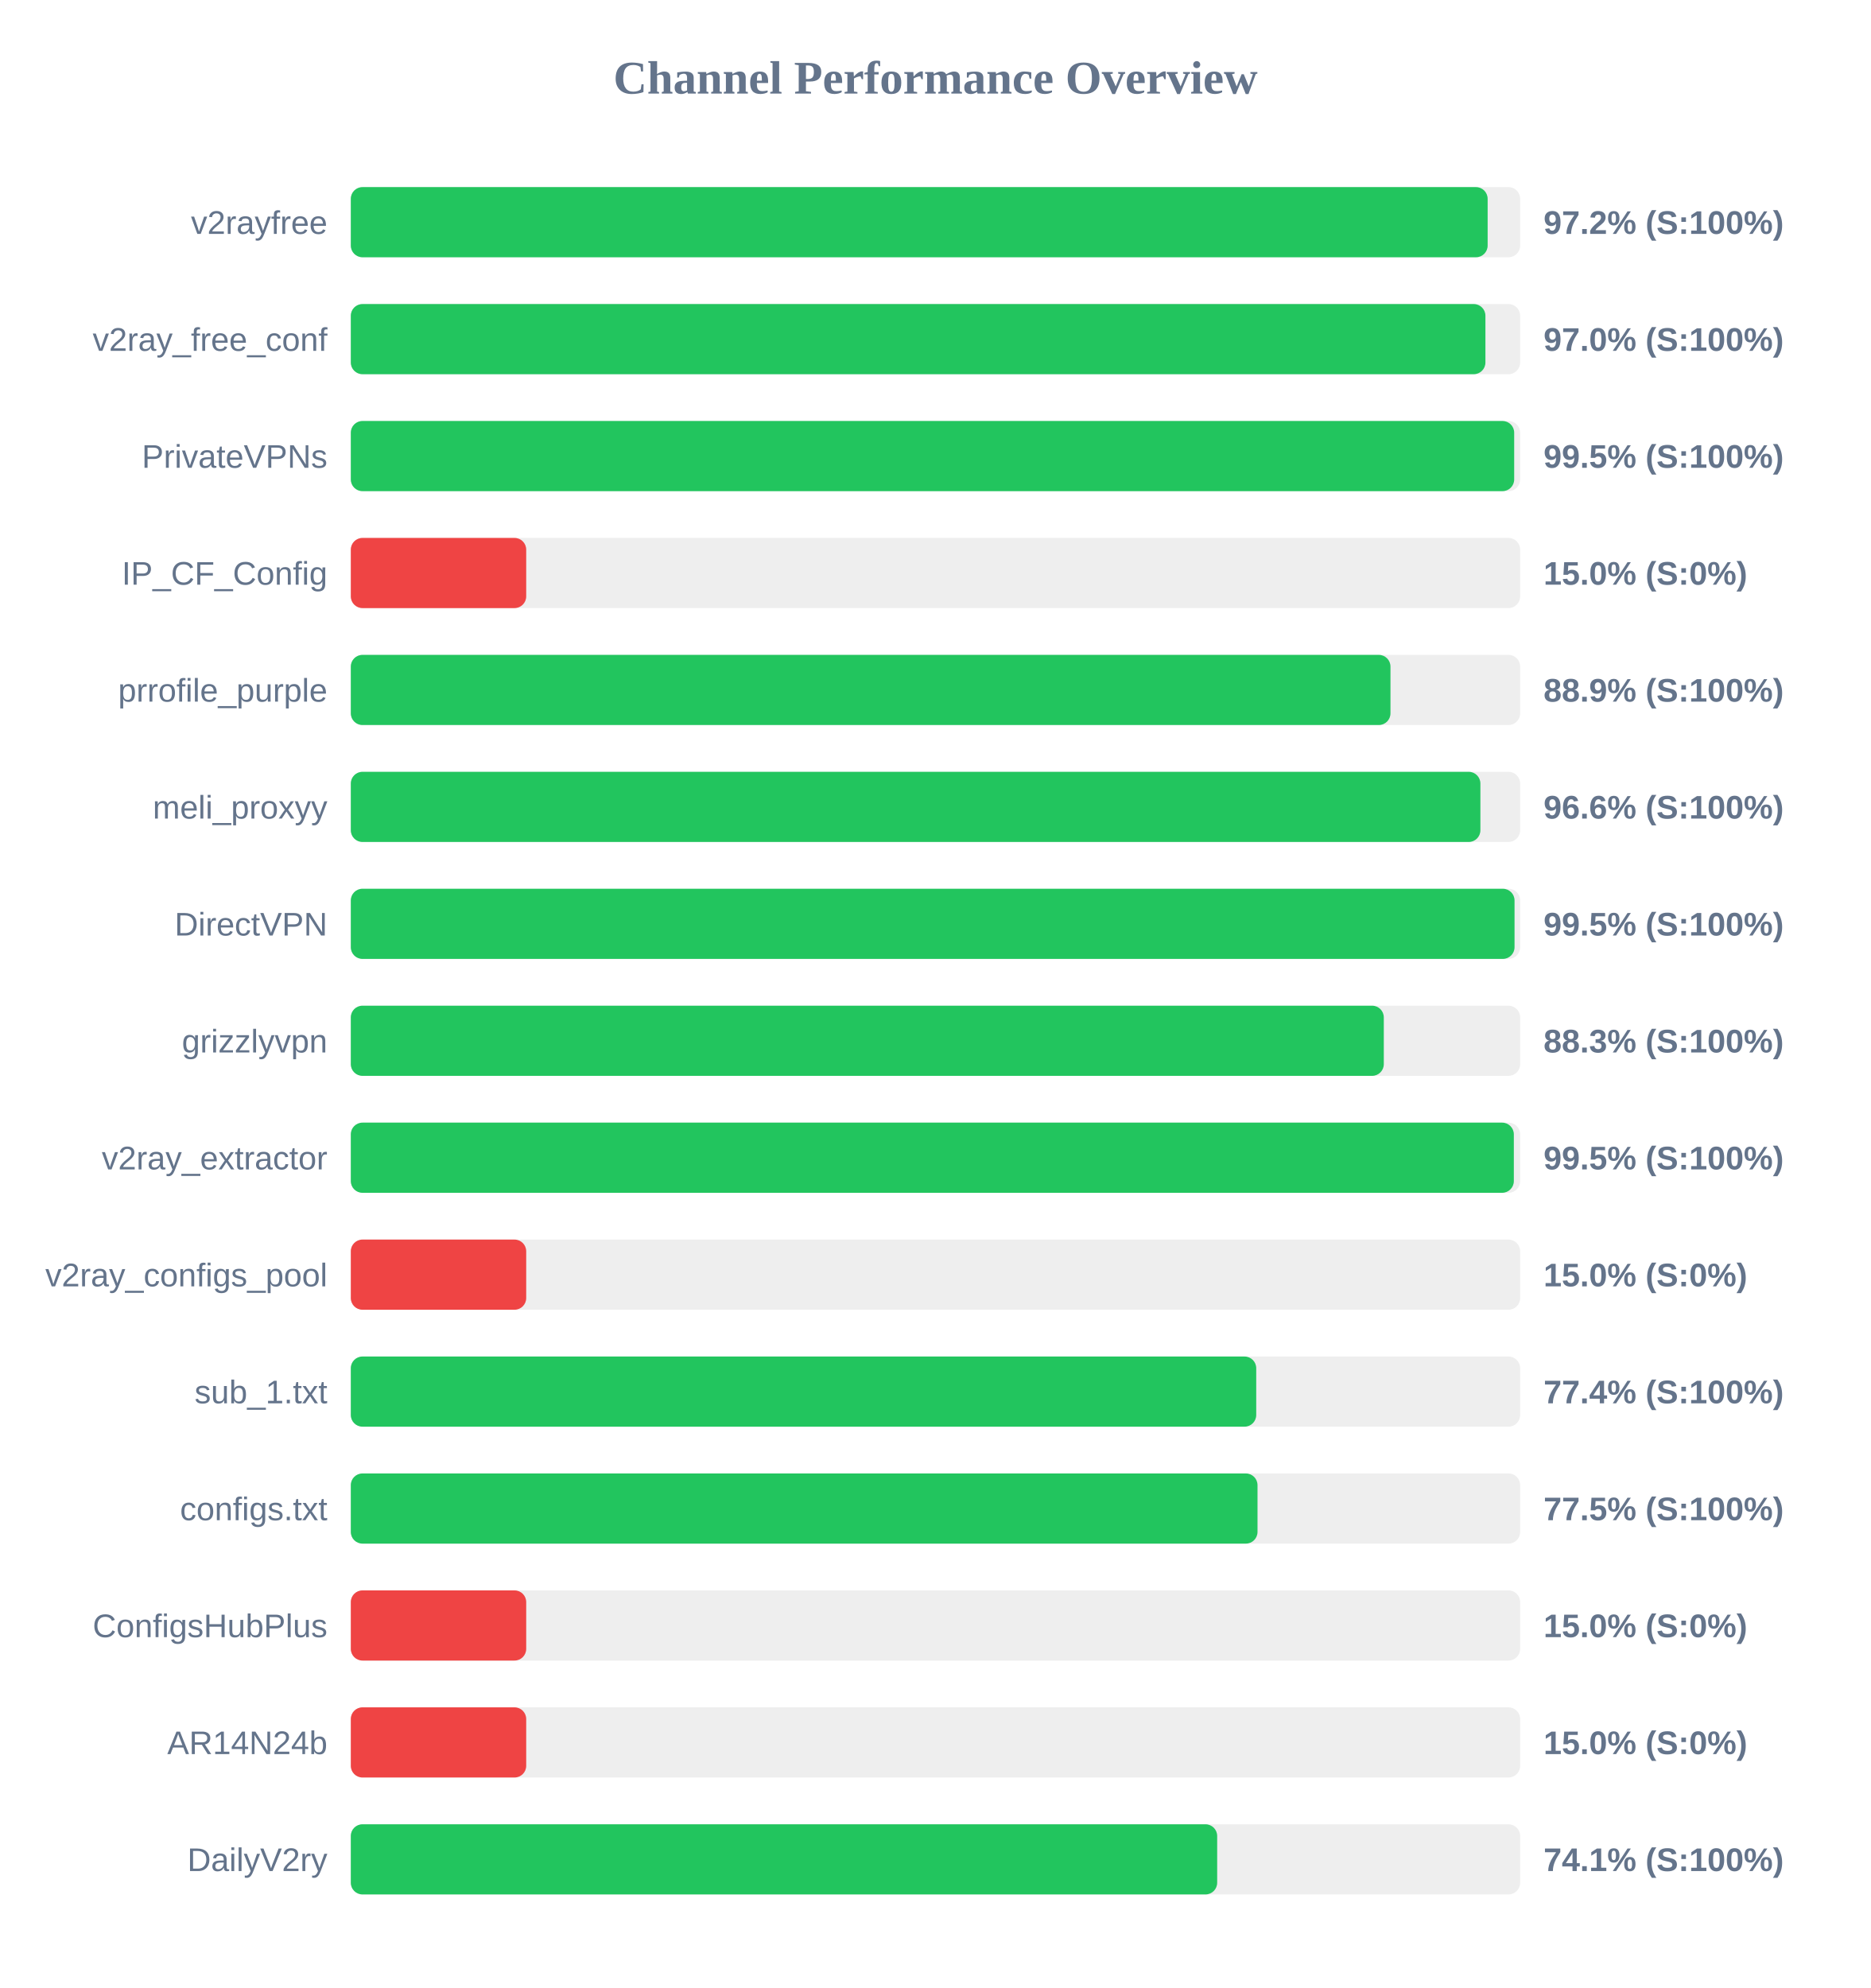
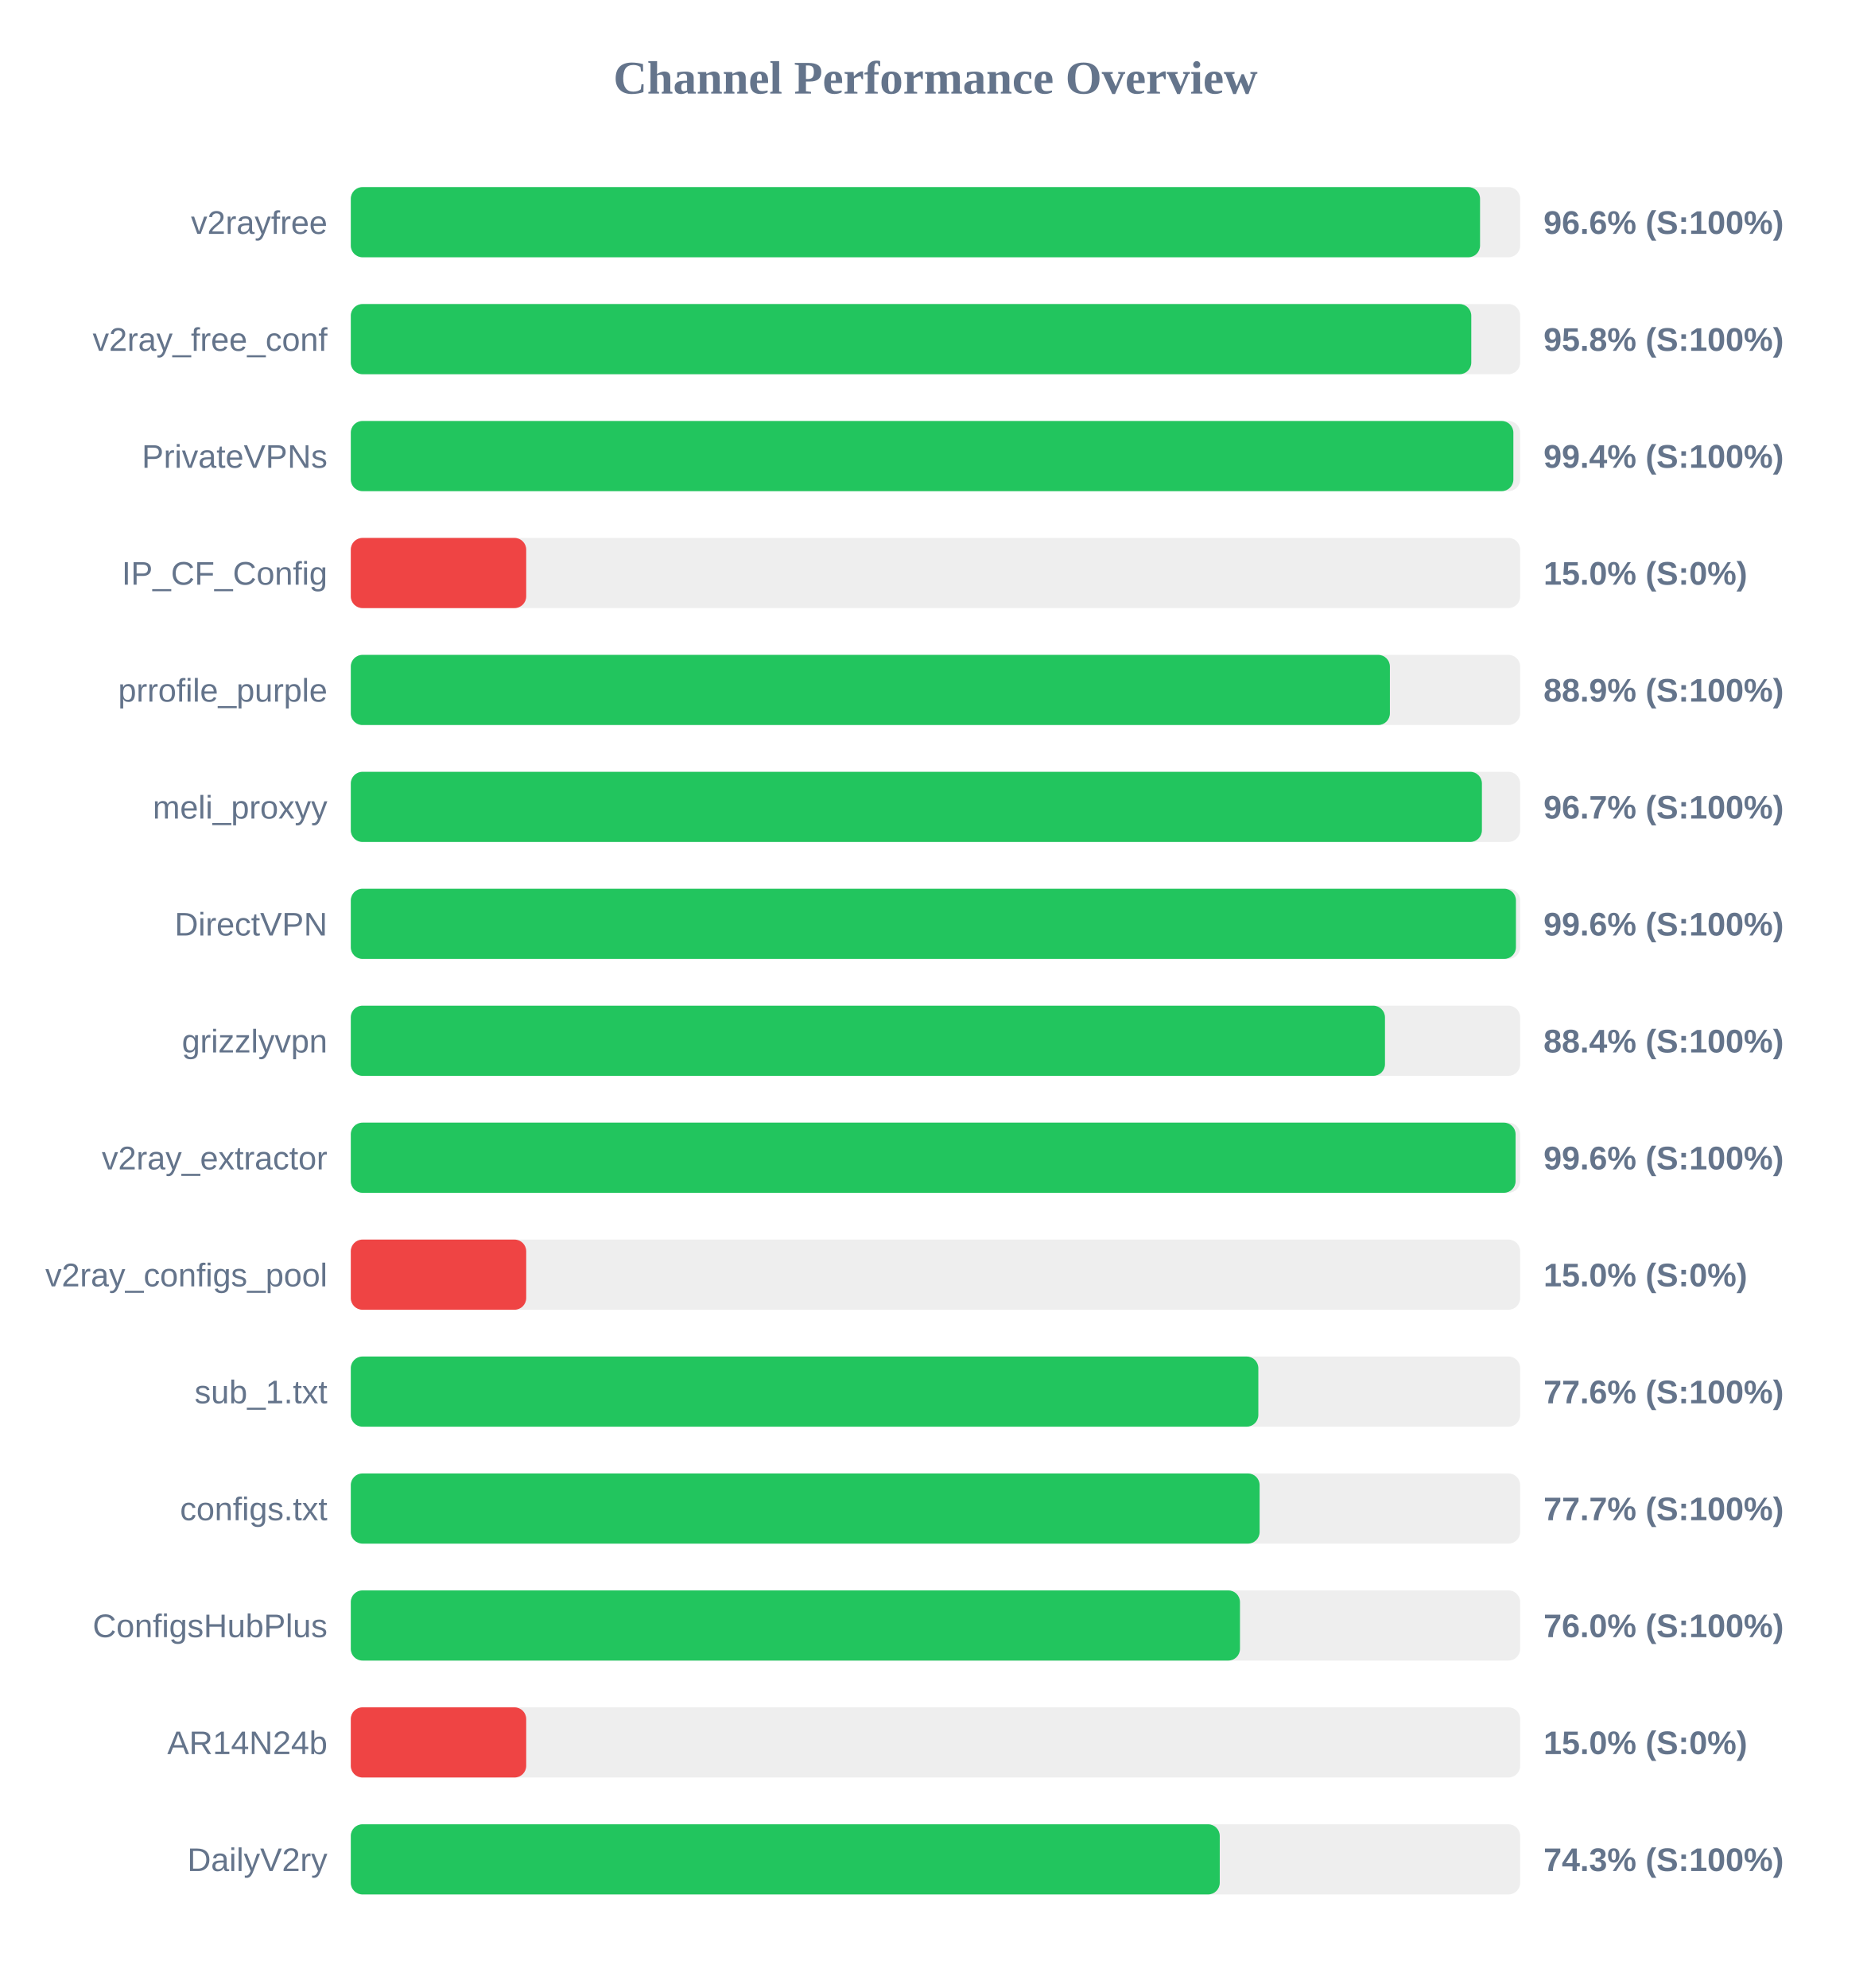
<svg xmlns="http://www.w3.org/2000/svg" width="800" height="850" version="1.1">
  <style>
        .row { font: 14px Arial; fill: #64748b; }
        .score { font: bold 14px Arial; fill: #64748b; }
    </style>
  <text x="400" y="40" text-anchor="middle" font-size="20px" font-weight="bold" fill="#64748b">Channel Performance Overview</text>
  <rect x="150" y="80" width="500" height="30" fill="#eee" rx="5" />
-   <rect x="150" y="80" width="486.1" height="30" fill="#22c55e" rx="5" />
+   <rect x="150" y="80" width="482.85" height="30" fill="#22c55e" rx="5" />
  <text x="140" y="100" text-anchor="end" class="row">v2rayfree</text>
-   <text x="660" y="100" text-anchor="start" class="score">97.2% (S:100%)</text>
+   <text x="660" y="100" text-anchor="start" class="score">96.6% (S:100%)</text>
  <rect x="150" y="130" width="500" height="30" fill="#eee" rx="5" />
-   <rect x="150" y="130" width="485.15" height="30" fill="#22c55e" rx="5" />
+   <rect x="150" y="130" width="479.1" height="30" fill="#22c55e" rx="5" />
  <text x="140" y="150" text-anchor="end" class="row">v2ray_free_conf</text>
-   <text x="660" y="150" text-anchor="start" class="score">97.0% (S:100%)</text>
+   <text x="660" y="150" text-anchor="start" class="score">95.8% (S:100%)</text>
  <rect x="150" y="180" width="500" height="30" fill="#eee" rx="5" />
-   <rect x="150" y="180" width="497.45" height="30" fill="#22c55e" rx="5" />
+   <rect x="150" y="180" width="497.1" height="30" fill="#22c55e" rx="5" />
  <text x="140" y="200" text-anchor="end" class="row">PrivateVPNs</text>
-   <text x="660" y="200" text-anchor="start" class="score">99.5% (S:100%)</text>
+   <text x="660" y="200" text-anchor="start" class="score">99.4% (S:100%)</text>
  <rect x="150" y="230" width="500" height="30" fill="#eee" rx="5" />
  <rect x="150" y="230" width="75.0" height="30" fill="#ef4444" rx="5" />
  <text x="140" y="250" text-anchor="end" class="row">IP_CF_Config</text>
  <text x="660" y="250" text-anchor="start" class="score">15.0% (S:0%)</text>
  <rect x="150" y="280" width="500" height="30" fill="#eee" rx="5" />
-   <rect x="150" y="280" width="444.55" height="30" fill="#22c55e" rx="5" />
+   <rect x="150" y="280" width="444.3" height="30" fill="#22c55e" rx="5" />
  <text x="140" y="300" text-anchor="end" class="row">prrofile_purple</text>
  <text x="660" y="300" text-anchor="start" class="score">88.9% (S:100%)</text>
  <rect x="150" y="330" width="500" height="30" fill="#eee" rx="5" />
-   <rect x="150" y="330" width="483.0" height="30" fill="#22c55e" rx="5" />
+   <rect x="150" y="330" width="483.65" height="30" fill="#22c55e" rx="5" />
  <text x="140" y="350" text-anchor="end" class="row">meli_proxyy</text>
-   <text x="660" y="350" text-anchor="start" class="score">96.6% (S:100%)</text>
+   <text x="660" y="350" text-anchor="start" class="score">96.7% (S:100%)</text>
  <rect x="150" y="380" width="500" height="30" fill="#eee" rx="5" />
-   <rect x="150" y="380" width="497.6" height="30" fill="#22c55e" rx="5" />
+   <rect x="150" y="380" width="498.2" height="30" fill="#22c55e" rx="5" />
  <text x="140" y="400" text-anchor="end" class="row">DirectVPN</text>
-   <text x="660" y="400" text-anchor="start" class="score">99.5% (S:100%)</text>
+   <text x="660" y="400" text-anchor="start" class="score">99.6% (S:100%)</text>
  <rect x="150" y="430" width="500" height="30" fill="#eee" rx="5" />
-   <rect x="150" y="430" width="441.7" height="30" fill="#22c55e" rx="5" />
+   <rect x="150" y="430" width="442.2" height="30" fill="#22c55e" rx="5" />
  <text x="140" y="450" text-anchor="end" class="row">grizzlyvpn</text>
-   <text x="660" y="450" text-anchor="start" class="score">88.3% (S:100%)</text>
+   <text x="660" y="450" text-anchor="start" class="score">88.4% (S:100%)</text>
  <rect x="150" y="480" width="500" height="30" fill="#eee" rx="5" />
-   <rect x="150" y="480" width="497.3" height="30" fill="#22c55e" rx="5" />
+   <rect x="150" y="480" width="498.05" height="30" fill="#22c55e" rx="5" />
  <text x="140" y="500" text-anchor="end" class="row">v2ray_extractor</text>
-   <text x="660" y="500" text-anchor="start" class="score">99.5% (S:100%)</text>
+   <text x="660" y="500" text-anchor="start" class="score">99.6% (S:100%)</text>
  <rect x="150" y="530" width="500" height="30" fill="#eee" rx="5" />
  <rect x="150" y="530" width="75.0" height="30" fill="#ef4444" rx="5" />
  <text x="140" y="550" text-anchor="end" class="row">v2ray_configs_pool</text>
  <text x="660" y="550" text-anchor="start" class="score">15.0% (S:0%)</text>
  <rect x="150" y="580" width="500" height="30" fill="#eee" rx="5" />
-   <rect x="150" y="580" width="387.15" height="30" fill="#22c55e" rx="5" />
+   <rect x="150" y="580" width="388.05" height="30" fill="#22c55e" rx="5" />
  <text x="140" y="600" text-anchor="end" class="row">sub_1.txt</text>
-   <text x="660" y="600" text-anchor="start" class="score">77.4% (S:100%)</text>
+   <text x="660" y="600" text-anchor="start" class="score">77.6% (S:100%)</text>
  <rect x="150" y="630" width="500" height="30" fill="#eee" rx="5" />
-   <rect x="150" y="630" width="387.7" height="30" fill="#22c55e" rx="5" />
+   <rect x="150" y="630" width="388.6" height="30" fill="#22c55e" rx="5" />
  <text x="140" y="650" text-anchor="end" class="row">configs.txt</text>
-   <text x="660" y="650" text-anchor="start" class="score">77.5% (S:100%)</text>
+   <text x="660" y="650" text-anchor="start" class="score">77.7% (S:100%)</text>
  <rect x="150" y="680" width="500" height="30" fill="#eee" rx="5" />
-   <rect x="150" y="680" width="75.0" height="30" fill="#ef4444" rx="5" />
+   <rect x="150" y="680" width="380.2" height="30" fill="#22c55e" rx="5" />
  <text x="140" y="700" text-anchor="end" class="row">ConfigsHubPlus</text>
-   <text x="660" y="700" text-anchor="start" class="score">15.0% (S:0%)</text>
+   <text x="660" y="700" text-anchor="start" class="score">76.0% (S:100%)</text>
  <rect x="150" y="730" width="500" height="30" fill="#eee" rx="5" />
  <rect x="150" y="730" width="75.0" height="30" fill="#ef4444" rx="5" />
  <text x="140" y="750" text-anchor="end" class="row">AR14N24b</text>
  <text x="660" y="750" text-anchor="start" class="score">15.0% (S:0%)</text>
  <rect x="150" y="780" width="500" height="30" fill="#eee" rx="5" />
-   <rect x="150" y="780" width="370.45" height="30" fill="#22c55e" rx="5" />
+   <rect x="150" y="780" width="371.55" height="30" fill="#22c55e" rx="5" />
  <text x="140" y="800" text-anchor="end" class="row">DailyV2ry</text>
-   <text x="660" y="800" text-anchor="start" class="score">74.1% (S:100%)</text>
+   <text x="660" y="800" text-anchor="start" class="score">74.3% (S:100%)</text>
</svg>
